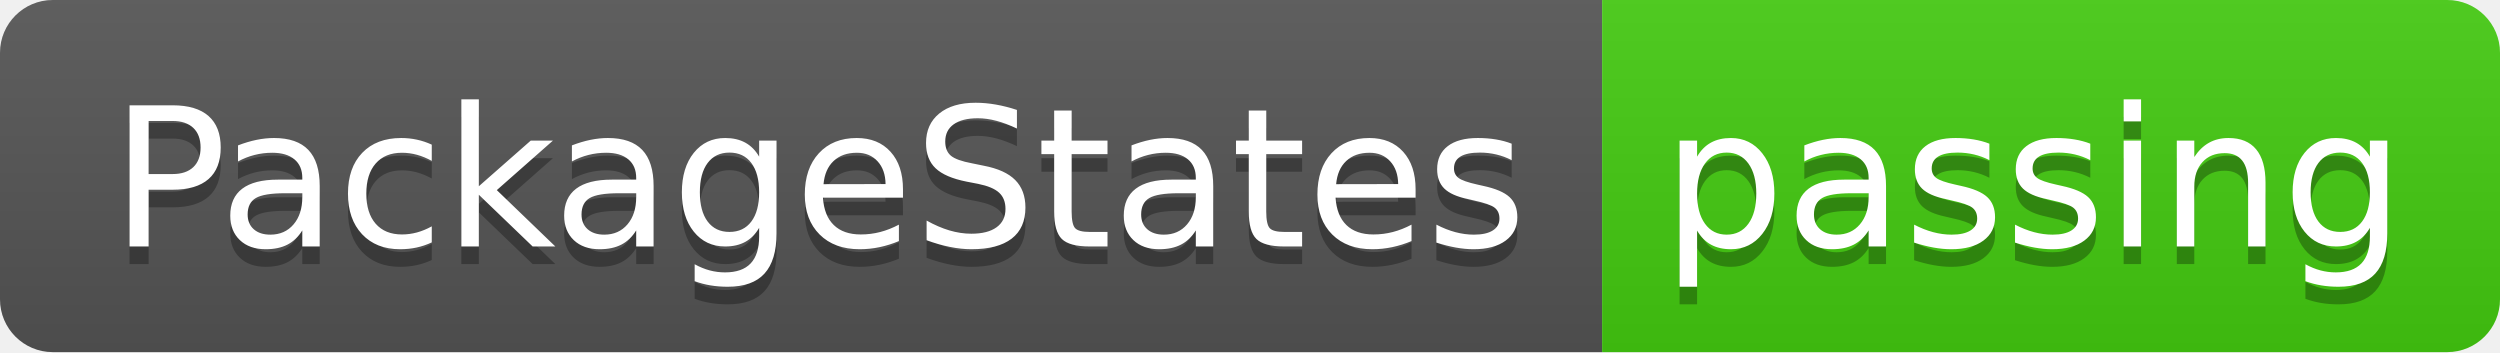
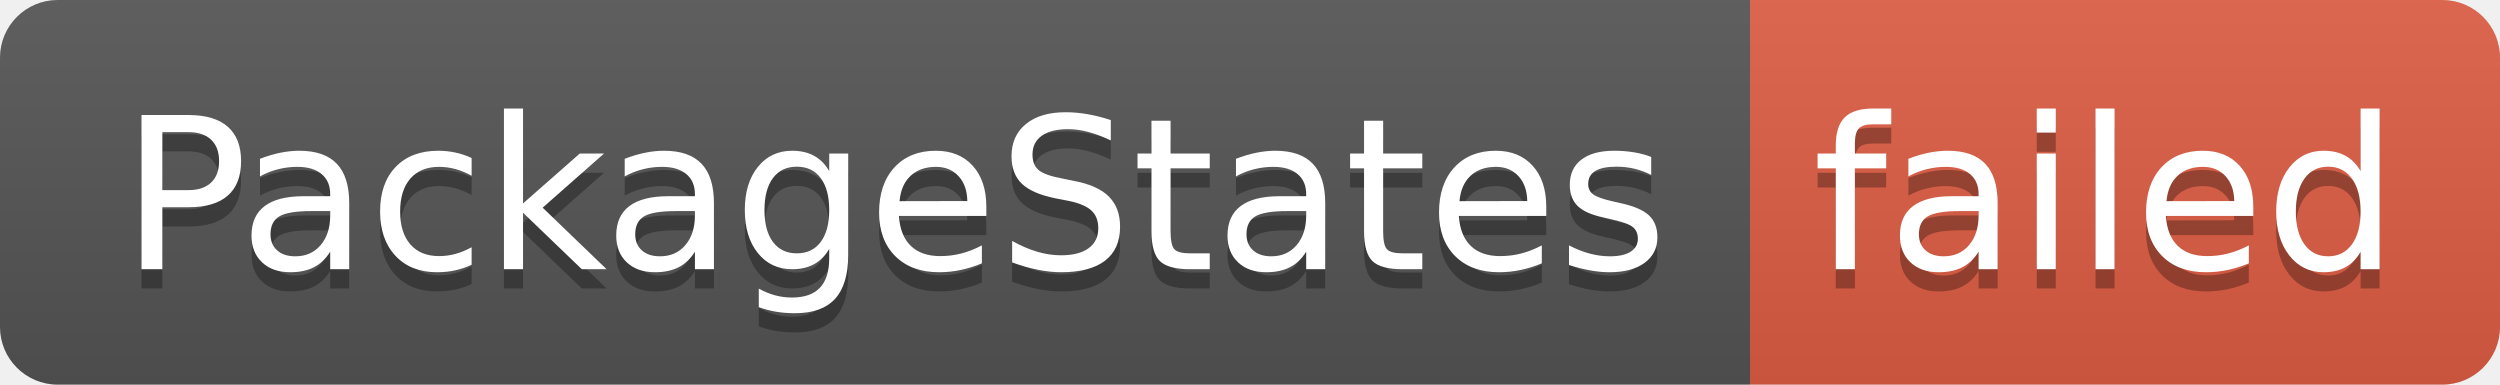
- <svg xmlns="http://www.w3.org/2000/svg" width="142" height="20" role="img" aria-label="PackageStates: passing">
+ <svg xmlns="http://www.w3.org/2000/svg" width="130" height="20" role="img" aria-label="PackageStates: failed">
  <linearGradient id="s" x2="0" y2="100%">
    <stop offset="0" stop-color="#bbb" stop-opacity=".1" />
    <stop offset="1" stop-opacity=".1" />
  </linearGradient>
  <clipPath id="r">
-     <rect width="142" height="20" rx="3" fill="#fff" />
+     <rect width="130" height="20" rx="3" fill="#fff" />
  </clipPath>
  <g clip-path="url(#r)">
    <rect width="91" height="20" fill="#555" />
-     <rect x="91" width="51" height="20" fill="#4c1" />
-     <rect width="142" height="20" fill="url(#s)" />
+     <rect x="91" width="39" height="20" fill="#e05d44" />
+     <rect width="130" height="20" fill="url(#s)" />
  </g>
  <g fill="#fff" text-anchor="middle" font-family="Verdana,Geneva,DejaVu Sans,sans-serif" text-rendering="geometricPrecision" font-size="110">
    <text aria-hidden="true" x="465" y="150" fill="#010101" fill-opacity=".3" transform="scale(.1)" textLength="810">PackageStates</text>
    <text x="465" y="140" transform="scale(.1)" fill="#fff" textLength="810">PackageStates</text>
-     <text aria-hidden="true" x="1155" y="150" fill="#010101" fill-opacity=".3" transform="scale(.1)" textLength="410">passing</text>
-     <text x="1155" y="140" transform="scale(.1)" fill="#fff" textLength="410">passing</text>
+     <text aria-hidden="true" x="1095" y="150" fill="#010101" fill-opacity=".3" transform="scale(.1)" textLength="290">failed</text>
+     <text x="1095" y="140" transform="scale(.1)" fill="#fff" textLength="290">failed</text>
  </g>
</svg>
